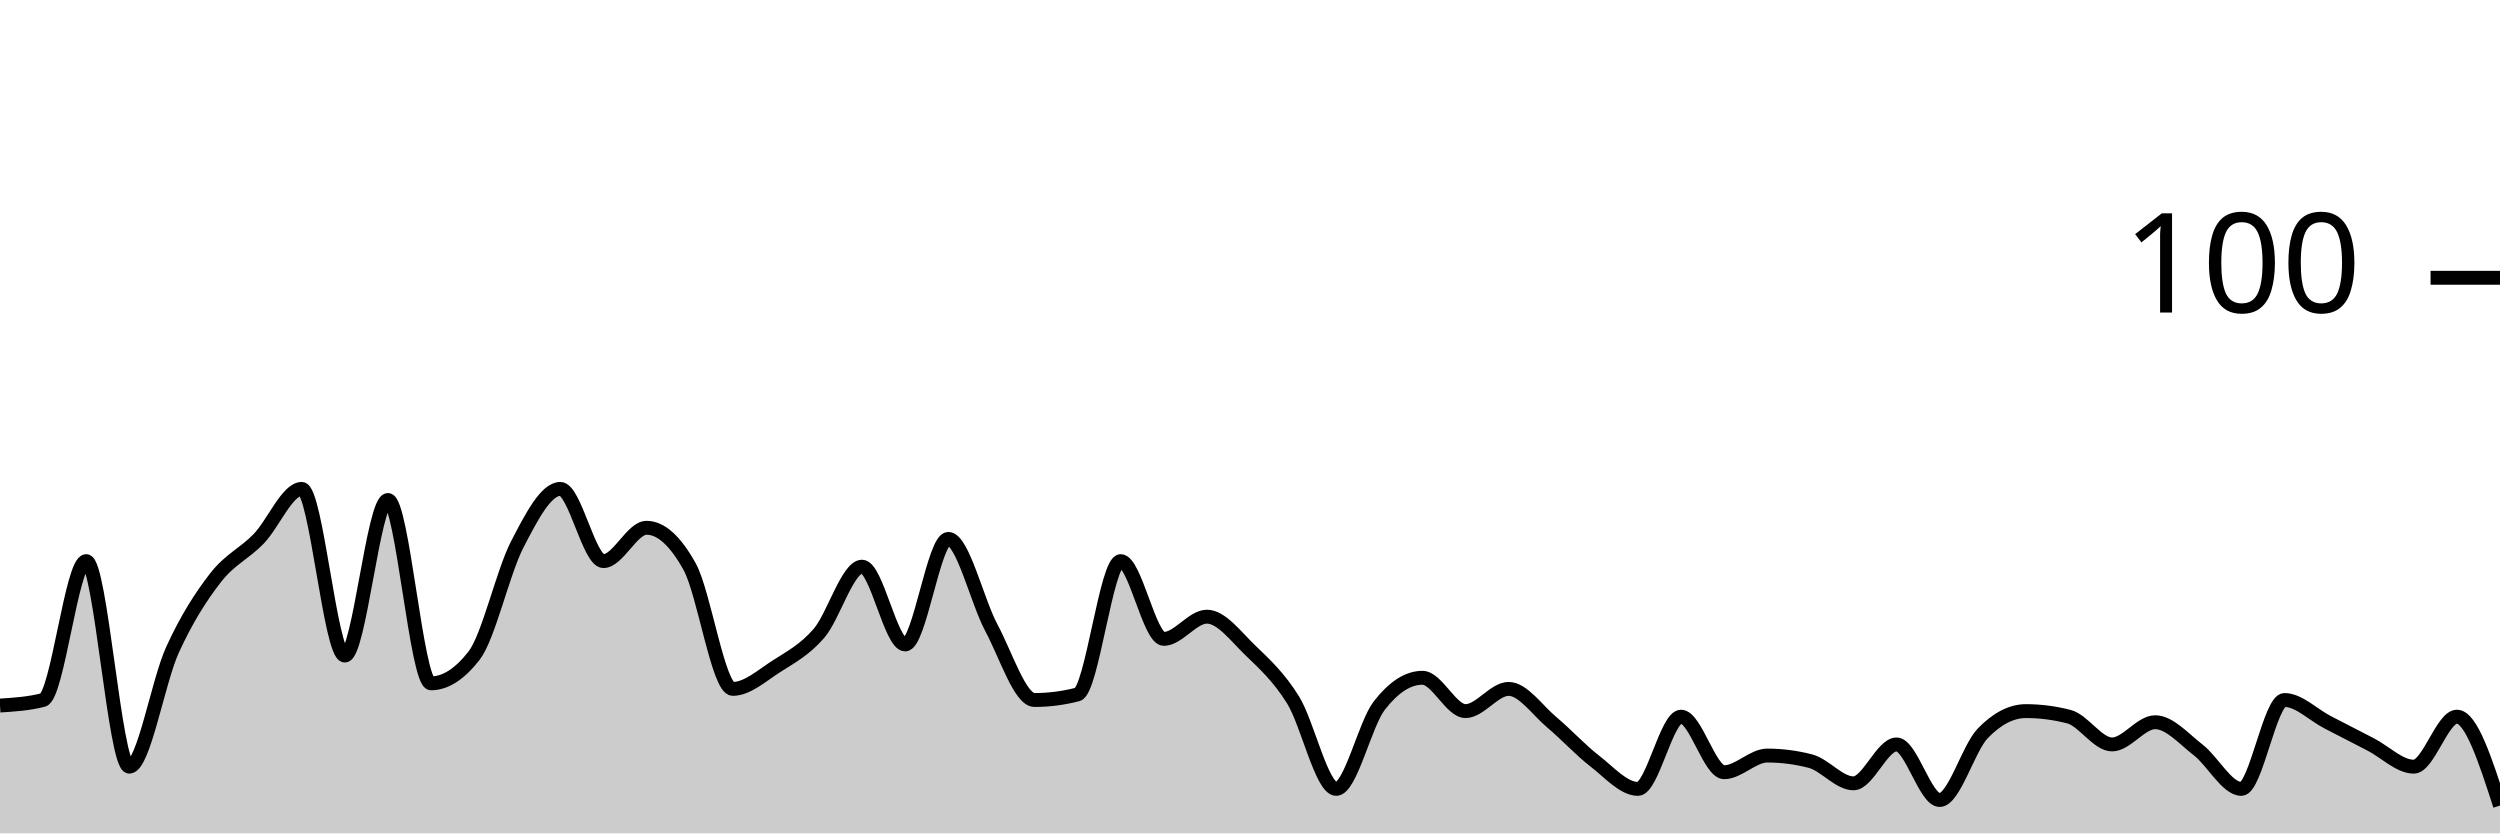
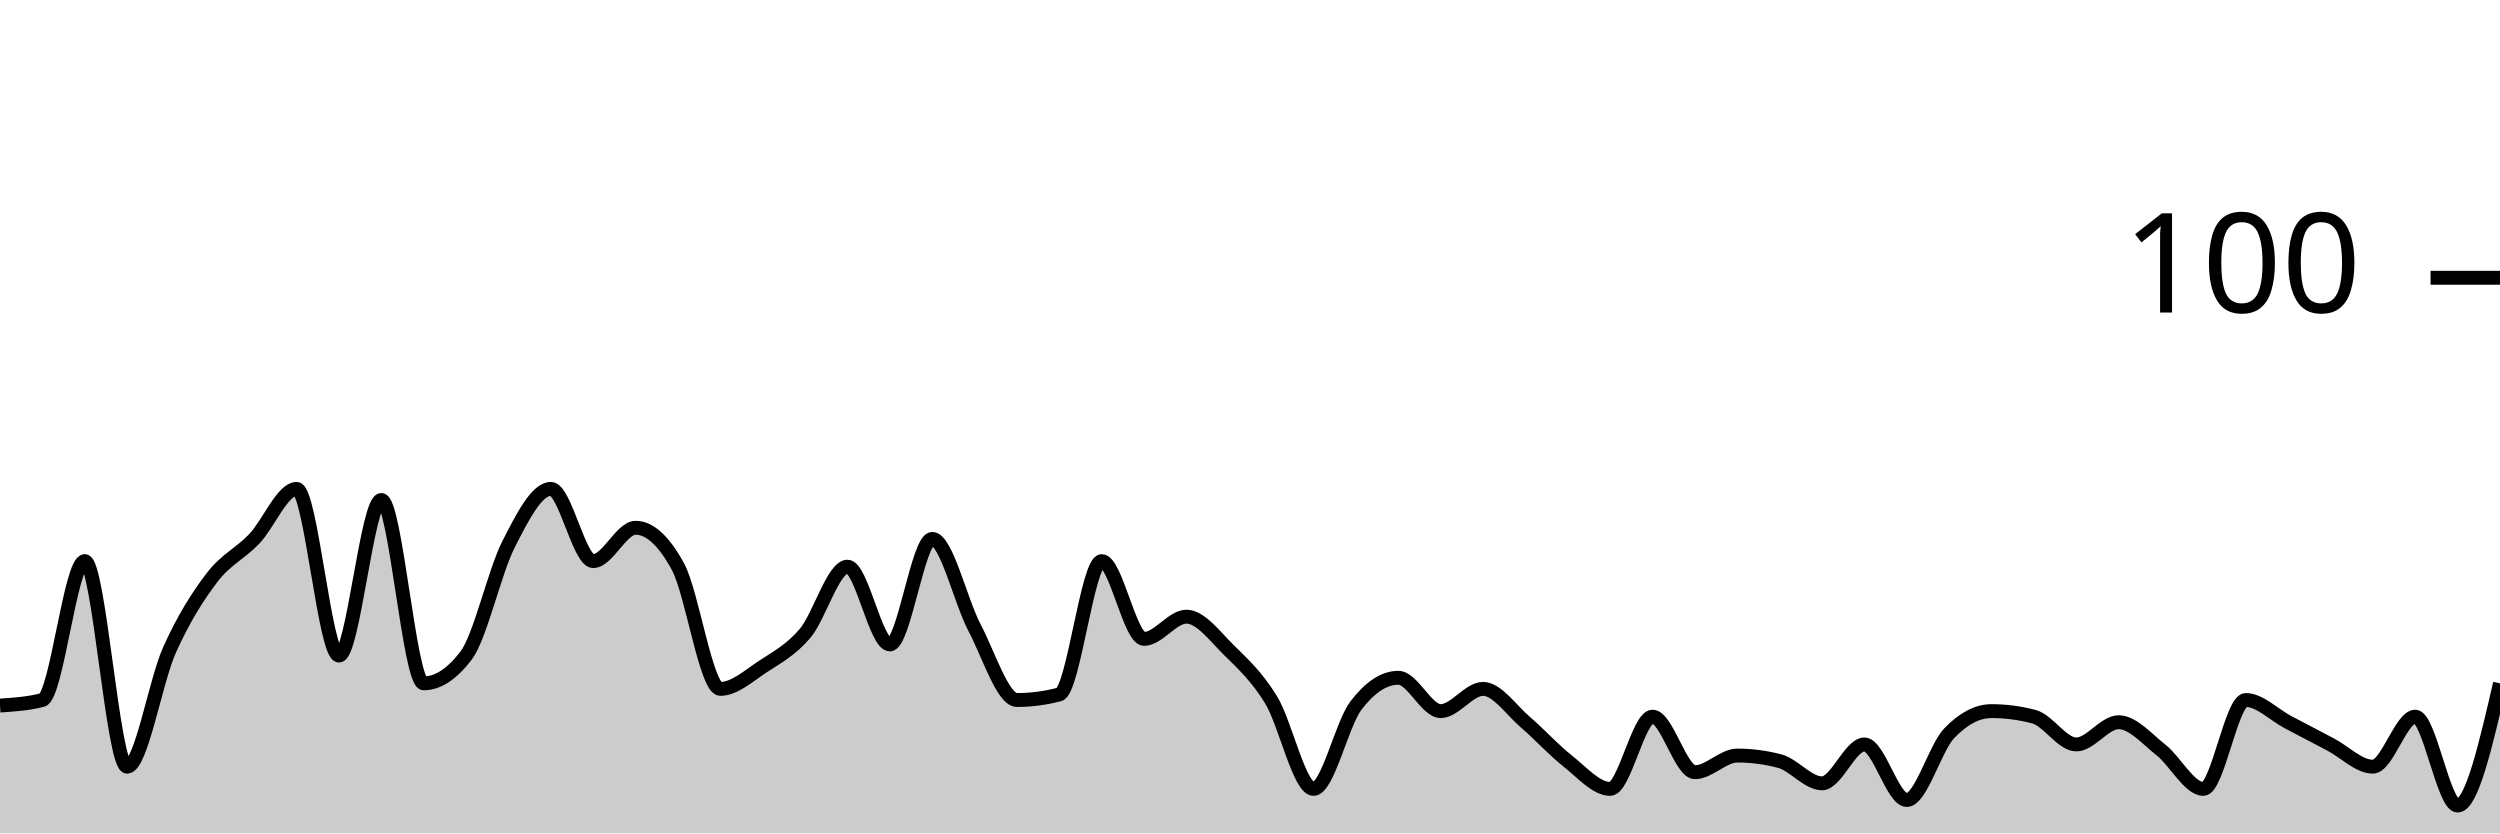
<svg xmlns="http://www.w3.org/2000/svg" viewBox="0 0 180 60">
  <g transform="translate(0,20)">
-     <path class="area" fill="rgba(0, 0, 0, 0.2)" d="M0,30.8C1.034,30.733,2.069,30.667,3.103,30.4C4.138,30.133,5.172,20.4,6.207,20.4C7.241,20.4,8.276,35.2,9.31,35.2C10.345,35.2,11.379,29.067,12.414,26.8C13.448,24.533,14.483,22.933,15.517,21.6C16.552,20.267,17.586,19.867,18.621,18.8C19.655,17.733,20.69,15.2,21.724,15.2C22.759,15.2,23.793,27.2,24.828,27.2C25.862,27.2,26.897,16,27.931,16C28.966,16,30,29.2,31.034,29.2C32.069,29.2,33.103,28.533,34.138,27.2C35.172,25.867,36.207,21.2,37.241,19.2C38.276,17.2,39.31,15.2,40.345,15.2C41.379,15.2,42.414,20.4,43.448,20.4C44.483,20.4,45.517,18,46.552,18C47.586,18,48.621,18.933,49.655,20.8C50.69,22.667,51.724,29.6,52.759,29.6C53.793,29.6,54.828,28.667,55.862,28C56.897,27.333,57.931,26.8,58.966,25.6C60,24.4,61.034,20.8,62.069,20.8C63.103,20.8,64.138,26.4,65.172,26.4C66.207,26.4,67.241,18.8,68.276,18.8C69.31,18.8,70.345,23.267,71.379,25.2C72.414,27.133,73.448,30.4,74.483,30.4C75.517,30.4,76.552,30.267,77.586,30C78.621,29.733,79.655,20.4,80.69,20.4C81.724,20.4,82.759,26,83.793,26C84.828,26,85.862,24.4,86.897,24.4C87.931,24.4,88.966,25.8,90,26.8C91.034,27.8,92.069,28.733,93.103,30.4C94.138,32.067,95.172,36.8,96.207,36.8C97.241,36.8,98.276,32.133,99.31,30.8C100.345,29.467,101.379,28.8,102.414,28.8C103.448,28.8,104.483,31.2,105.517,31.2C106.552,31.2,107.586,29.6,108.621,29.6C109.655,29.6,110.69,31.133,111.724,32C112.759,32.867,113.793,34,114.828,34.8C115.862,35.6,116.897,36.8,117.931,36.8C118.966,36.8,120,31.6,121.034,31.6C122.069,31.6,123.103,35.6,124.138,35.6C125.172,35.6,126.207,34.4,127.241,34.4C128.276,34.4,129.31,34.533,130.345,34.8C131.379,35.067,132.414,36.4,133.448,36.4C134.483,36.4,135.517,33.6,136.552,33.6C137.586,33.6,138.621,37.6,139.655,37.6C140.69,37.6,141.724,33.867,142.759,32.8C143.793,31.733,144.828,31.2,145.862,31.2C146.897,31.2,147.931,31.333,148.966,31.6C150,31.867,151.034,33.6,152.069,33.6C153.103,33.6,154.138,32,155.172,32C156.207,32,157.241,33.2,158.276,34C159.31,34.8,160.345,36.8,161.379,36.8C162.414,36.8,163.448,30.4,164.483,30.4C165.517,30.4,166.552,31.467,167.586,32C168.621,32.533,169.655,33.067,170.69,33.6C171.724,34.133,172.759,35.2,173.793,35.2C174.828,35.2,175.862,31.6,176.897,31.6C177.931,31.6,178.966,34.8,180,38L180,40C178.966,40,177.931,40,176.897,40C175.862,40,174.828,40,173.793,40C172.759,40,171.724,40,170.69,40C169.655,40,168.621,40,167.586,40C166.552,40,165.517,40,164.483,40C163.448,40,162.414,40,161.379,40C160.345,40,159.31,40,158.276,40C157.241,40,156.207,40,155.172,40C154.138,40,153.103,40,152.069,40C151.034,40,150,40,148.966,40C147.931,40,146.897,40,145.862,40C144.828,40,143.793,40,142.759,40C141.724,40,140.69,40,139.655,40C138.621,40,137.586,40,136.552,40C135.517,40,134.483,40,133.448,40C132.414,40,131.379,40,130.345,40C129.31,40,128.276,40,127.241,40C126.207,40,125.172,40,124.138,40C123.103,40,122.069,40,121.034,40C120,40,118.966,40,117.931,40C116.897,40,115.862,40,114.828,40C113.793,40,112.759,40,111.724,40C110.69,40,109.655,40,108.621,40C107.586,40,106.552,40,105.517,40C104.483,40,103.448,40,102.414,40C101.379,40,100.345,40,99.31,40C98.276,40,97.241,40,96.207,40C95.172,40,94.138,40,93.103,40C92.069,40,91.034,40,90,40C88.966,40,87.931,40,86.897,40C85.862,40,84.828,40,83.793,40C82.759,40,81.724,40,80.69,40C79.655,40,78.621,40,77.586,40C76.552,40,75.517,40,74.483,40C73.448,40,72.414,40,71.379,40C70.345,40,69.31,40,68.276,40C67.241,40,66.207,40,65.172,40C64.138,40,63.103,40,62.069,40C61.034,40,60,40,58.966,40C57.931,40,56.897,40,55.862,40C54.828,40,53.793,40,52.759,40C51.724,40,50.69,40,49.655,40C48.621,40,47.586,40,46.552,40C45.517,40,44.483,40,43.448,40C42.414,40,41.379,40,40.345,40C39.31,40,38.276,40,37.241,40C36.207,40,35.172,40,34.138,40C33.103,40,32.069,40,31.034,40C30,40,28.966,40,27.931,40C26.897,40,25.862,40,24.828,40C23.793,40,22.759,40,21.724,40C20.69,40,19.655,40,18.621,40C17.586,40,16.552,40,15.517,40C14.483,40,13.448,40,12.414,40C11.379,40,10.345,40,9.31,40C8.276,40,7.241,40,6.207,40C5.172,40,4.138,40,3.103,40C2.069,40,1.034,40,0,40Z" />
-     <path class="line" stroke="black" fill="none" d="M0,30.8C1.034,30.733,2.069,30.667,3.103,30.4C4.138,30.133,5.172,20.4,6.207,20.4C7.241,20.4,8.276,35.2,9.31,35.2C10.345,35.2,11.379,29.067,12.414,26.8C13.448,24.533,14.483,22.933,15.517,21.6C16.552,20.267,17.586,19.867,18.621,18.8C19.655,17.733,20.69,15.2,21.724,15.2C22.759,15.2,23.793,27.2,24.828,27.2C25.862,27.2,26.897,16,27.931,16C28.966,16,30,29.2,31.034,29.2C32.069,29.2,33.103,28.533,34.138,27.2C35.172,25.867,36.207,21.2,37.241,19.2C38.276,17.2,39.31,15.2,40.345,15.2C41.379,15.2,42.414,20.4,43.448,20.4C44.483,20.4,45.517,18,46.552,18C47.586,18,48.621,18.933,49.655,20.8C50.69,22.667,51.724,29.6,52.759,29.6C53.793,29.6,54.828,28.667,55.862,28C56.897,27.333,57.931,26.8,58.966,25.6C60,24.4,61.034,20.8,62.069,20.8C63.103,20.8,64.138,26.4,65.172,26.4C66.207,26.4,67.241,18.8,68.276,18.8C69.31,18.8,70.345,23.267,71.379,25.2C72.414,27.133,73.448,30.4,74.483,30.4C75.517,30.4,76.552,30.267,77.586,30C78.621,29.733,79.655,20.4,80.69,20.4C81.724,20.4,82.759,26,83.793,26C84.828,26,85.862,24.4,86.897,24.4C87.931,24.4,88.966,25.8,90,26.8C91.034,27.8,92.069,28.733,93.103,30.4C94.138,32.067,95.172,36.8,96.207,36.8C97.241,36.8,98.276,32.133,99.31,30.8C100.345,29.467,101.379,28.8,102.414,28.8C103.448,28.8,104.483,31.2,105.517,31.2C106.552,31.2,107.586,29.6,108.621,29.6C109.655,29.6,110.69,31.133,111.724,32C112.759,32.867,113.793,34,114.828,34.8C115.862,35.6,116.897,36.8,117.931,36.8C118.966,36.8,120,31.6,121.034,31.6C122.069,31.6,123.103,35.6,124.138,35.6C125.172,35.6,126.207,34.4,127.241,34.4C128.276,34.4,129.31,34.533,130.345,34.8C131.379,35.067,132.414,36.4,133.448,36.4C134.483,36.4,135.517,33.6,136.552,33.6C137.586,33.6,138.621,37.6,139.655,37.6C140.69,37.6,141.724,33.867,142.759,32.8C143.793,31.733,144.828,31.2,145.862,31.2C146.897,31.2,147.931,31.333,148.966,31.6C150,31.867,151.034,33.6,152.069,33.6C153.103,33.6,154.138,32,155.172,32C156.207,32,157.241,33.2,158.276,34C159.31,34.8,160.345,36.8,161.379,36.8C162.414,36.8,163.448,30.4,164.483,30.4C165.517,30.4,166.552,31.467,167.586,32C168.621,32.533,169.655,33.067,170.69,33.6C171.724,34.133,172.759,35.2,173.793,35.2C174.828,35.2,175.862,31.6,176.897,31.6C177.931,31.6,178.966,34.8,180,38" />
+     <path class="area" fill="rgba(0, 0, 0, 0.2)" d="M0,30.8C1.017,30.733,2.034,30.667,3.051,30.4C4.068,30.133,5.085,20.4,6.102,20.4C7.119,20.4,8.136,35.2,9.153,35.2C10.169,35.2,11.186,29.067,12.203,26.8C13.22,24.533,14.237,22.933,15.254,21.6C16.271,20.267,17.288,19.867,18.305,18.8C19.322,17.733,20.339,15.2,21.356,15.2C22.373,15.2,23.39,27.2,24.407,27.2C25.424,27.2,26.441,16,27.458,16C28.475,16,29.492,29.2,30.508,29.2C31.525,29.2,32.542,28.533,33.559,27.2C34.576,25.867,35.593,21.2,36.61,19.2C37.627,17.2,38.644,15.2,39.661,15.2C40.678,15.2,41.695,20.4,42.712,20.4C43.729,20.4,44.746,18,45.763,18C46.78,18,47.797,18.933,48.814,20.8C49.831,22.667,50.847,29.6,51.864,29.6C52.881,29.6,53.898,28.667,54.915,28C55.932,27.333,56.949,26.8,57.966,25.6C58.983,24.4,60,20.8,61.017,20.8C62.034,20.8,63.051,26.4,64.068,26.4C65.085,26.4,66.102,18.8,67.119,18.8C68.136,18.8,69.153,23.267,70.169,25.2C71.186,27.133,72.203,30.4,73.22,30.4C74.237,30.4,75.254,30.267,76.271,30C77.288,29.733,78.305,20.4,79.322,20.4C80.339,20.4,81.356,26,82.373,26C83.39,26,84.407,24.4,85.424,24.4C86.441,24.4,87.458,25.8,88.475,26.8C89.492,27.8,90.508,28.733,91.525,30.4C92.542,32.067,93.559,36.8,94.576,36.8C95.593,36.8,96.61,32.133,97.627,30.8C98.644,29.467,99.661,28.8,100.678,28.8C101.695,28.8,102.712,31.2,103.729,31.2C104.746,31.2,105.763,29.6,106.78,29.6C107.797,29.6,108.814,31.133,109.831,32C110.847,32.867,111.864,34,112.881,34.8C113.898,35.6,114.915,36.8,115.932,36.8C116.949,36.8,117.966,31.6,118.983,31.6C120,31.6,121.017,35.6,122.034,35.6C123.051,35.6,124.068,34.4,125.085,34.4C126.102,34.4,127.119,34.533,128.136,34.8C129.153,35.067,130.169,36.4,131.186,36.4C132.203,36.4,133.22,33.6,134.237,33.6C135.254,33.6,136.271,37.6,137.288,37.6C138.305,37.6,139.322,33.867,140.339,32.8C141.356,31.733,142.373,31.2,143.39,31.2C144.407,31.2,145.424,31.333,146.441,31.6C147.458,31.867,148.475,33.6,149.492,33.6C150.508,33.6,151.525,32,152.542,32C153.559,32,154.576,33.2,155.593,34C156.61,34.8,157.627,36.8,158.644,36.8C159.661,36.8,160.678,30.4,161.695,30.4C162.712,30.4,163.729,31.467,164.746,32C165.763,32.533,166.78,33.067,167.797,33.6C168.814,34.133,169.831,35.2,170.847,35.2C171.864,35.2,172.881,31.6,173.898,31.6C174.915,31.6,175.932,38,176.949,38C177.966,38,178.983,33.6,180,29.2L180,40C178.983,40,177.966,40,176.949,40C175.932,40,174.915,40,173.898,40C172.881,40,171.864,40,170.847,40C169.831,40,168.814,40,167.797,40C166.78,40,165.763,40,164.746,40C163.729,40,162.712,40,161.695,40C160.678,40,159.661,40,158.644,40C157.627,40,156.61,40,155.593,40C154.576,40,153.559,40,152.542,40C151.525,40,150.508,40,149.492,40C148.475,40,147.458,40,146.441,40C145.424,40,144.407,40,143.39,40C142.373,40,141.356,40,140.339,40C139.322,40,138.305,40,137.288,40C136.271,40,135.254,40,134.237,40C133.22,40,132.203,40,131.186,40C130.169,40,129.153,40,128.136,40C127.119,40,126.102,40,125.085,40C124.068,40,123.051,40,122.034,40C121.017,40,120,40,118.983,40C117.966,40,116.949,40,115.932,40C114.915,40,113.898,40,112.881,40C111.864,40,110.847,40,109.831,40C108.814,40,107.797,40,106.78,40C105.763,40,104.746,40,103.729,40C102.712,40,101.695,40,100.678,40C99.661,40,98.644,40,97.627,40C96.61,40,95.593,40,94.576,40C93.559,40,92.542,40,91.525,40C90.508,40,89.492,40,88.475,40C87.458,40,86.441,40,85.424,40C84.407,40,83.39,40,82.373,40C81.356,40,80.339,40,79.322,40C78.305,40,77.288,40,76.271,40C75.254,40,74.237,40,73.22,40C72.203,40,71.186,40,70.169,40C69.153,40,68.136,40,67.119,40C66.102,40,65.085,40,64.068,40C63.051,40,62.034,40,61.017,40C60,40,58.983,40,57.966,40C56.949,40,55.932,40,54.915,40C53.898,40,52.881,40,51.864,40C50.847,40,49.831,40,48.814,40C47.797,40,46.78,40,45.763,40C44.746,40,43.729,40,42.712,40C41.695,40,40.678,40,39.661,40C38.644,40,37.627,40,36.61,40C35.593,40,34.576,40,33.559,40C32.542,40,31.525,40,30.508,40C29.492,40,28.475,40,27.458,40C26.441,40,25.424,40,24.407,40C23.39,40,22.373,40,21.356,40C20.339,40,19.322,40,18.305,40C17.288,40,16.271,40,15.254,40C14.237,40,13.22,40,12.203,40C11.186,40,10.169,40,9.153,40C8.136,40,7.119,40,6.102,40C5.085,40,4.068,40,3.051,40C2.034,40,1.017,40,0,40Z" />
+     <path class="line" stroke="black" fill="none" d="M0,30.8C1.017,30.733,2.034,30.667,3.051,30.4C4.068,30.133,5.085,20.4,6.102,20.4C7.119,20.4,8.136,35.2,9.153,35.2C10.169,35.2,11.186,29.067,12.203,26.8C13.22,24.533,14.237,22.933,15.254,21.6C16.271,20.267,17.288,19.867,18.305,18.8C19.322,17.733,20.339,15.2,21.356,15.2C22.373,15.2,23.39,27.2,24.407,27.2C25.424,27.2,26.441,16,27.458,16C28.475,16,29.492,29.2,30.508,29.2C31.525,29.2,32.542,28.533,33.559,27.2C34.576,25.867,35.593,21.2,36.61,19.2C37.627,17.2,38.644,15.2,39.661,15.2C40.678,15.2,41.695,20.4,42.712,20.4C43.729,20.4,44.746,18,45.763,18C46.78,18,47.797,18.933,48.814,20.8C49.831,22.667,50.847,29.6,51.864,29.6C52.881,29.6,53.898,28.667,54.915,28C55.932,27.333,56.949,26.8,57.966,25.6C58.983,24.4,60,20.8,61.017,20.8C62.034,20.8,63.051,26.4,64.068,26.4C65.085,26.4,66.102,18.8,67.119,18.8C68.136,18.8,69.153,23.267,70.169,25.2C71.186,27.133,72.203,30.4,73.22,30.4C74.237,30.4,75.254,30.267,76.271,30C77.288,29.733,78.305,20.4,79.322,20.4C80.339,20.4,81.356,26,82.373,26C83.39,26,84.407,24.4,85.424,24.4C86.441,24.4,87.458,25.8,88.475,26.8C89.492,27.8,90.508,28.733,91.525,30.4C92.542,32.067,93.559,36.8,94.576,36.8C95.593,36.8,96.61,32.133,97.627,30.8C98.644,29.467,99.661,28.8,100.678,28.8C101.695,28.8,102.712,31.2,103.729,31.2C104.746,31.2,105.763,29.6,106.78,29.6C107.797,29.6,108.814,31.133,109.831,32C110.847,32.867,111.864,34,112.881,34.8C113.898,35.6,114.915,36.8,115.932,36.8C116.949,36.8,117.966,31.6,118.983,31.6C120,31.6,121.017,35.6,122.034,35.6C123.051,35.6,124.068,34.4,125.085,34.4C126.102,34.4,127.119,34.533,128.136,34.8C129.153,35.067,130.169,36.4,131.186,36.4C132.203,36.4,133.22,33.6,134.237,33.6C135.254,33.6,136.271,37.6,137.288,37.6C138.305,37.6,139.322,33.867,140.339,32.8C141.356,31.733,142.373,31.2,143.39,31.2C144.407,31.2,145.424,31.333,146.441,31.6C147.458,31.867,148.475,33.6,149.492,33.6C150.508,33.6,151.525,32,152.542,32C153.559,32,154.576,33.2,155.593,34C156.61,34.8,157.627,36.8,158.644,36.8C159.661,36.8,160.678,30.4,161.695,30.4C162.712,30.4,163.729,31.467,164.746,32C165.763,32.533,166.78,33.067,167.797,33.6C168.814,34.133,169.831,35.2,170.847,35.2C171.864,35.2,172.881,31.6,173.898,31.6C174.915,31.6,175.932,38,176.949,38C177.966,38,178.983,33.6,180,29.2" />
    <path class="axis-ceiling" stroke-width="1" stroke="black" fill="none" d="M175,0L180,0" />
    <text class="axis-ceiling-label" font-family="sans-serif" text-anchor="end" font-size="10px" x="170" y="2.5">100</text>
  </g>
</svg>
